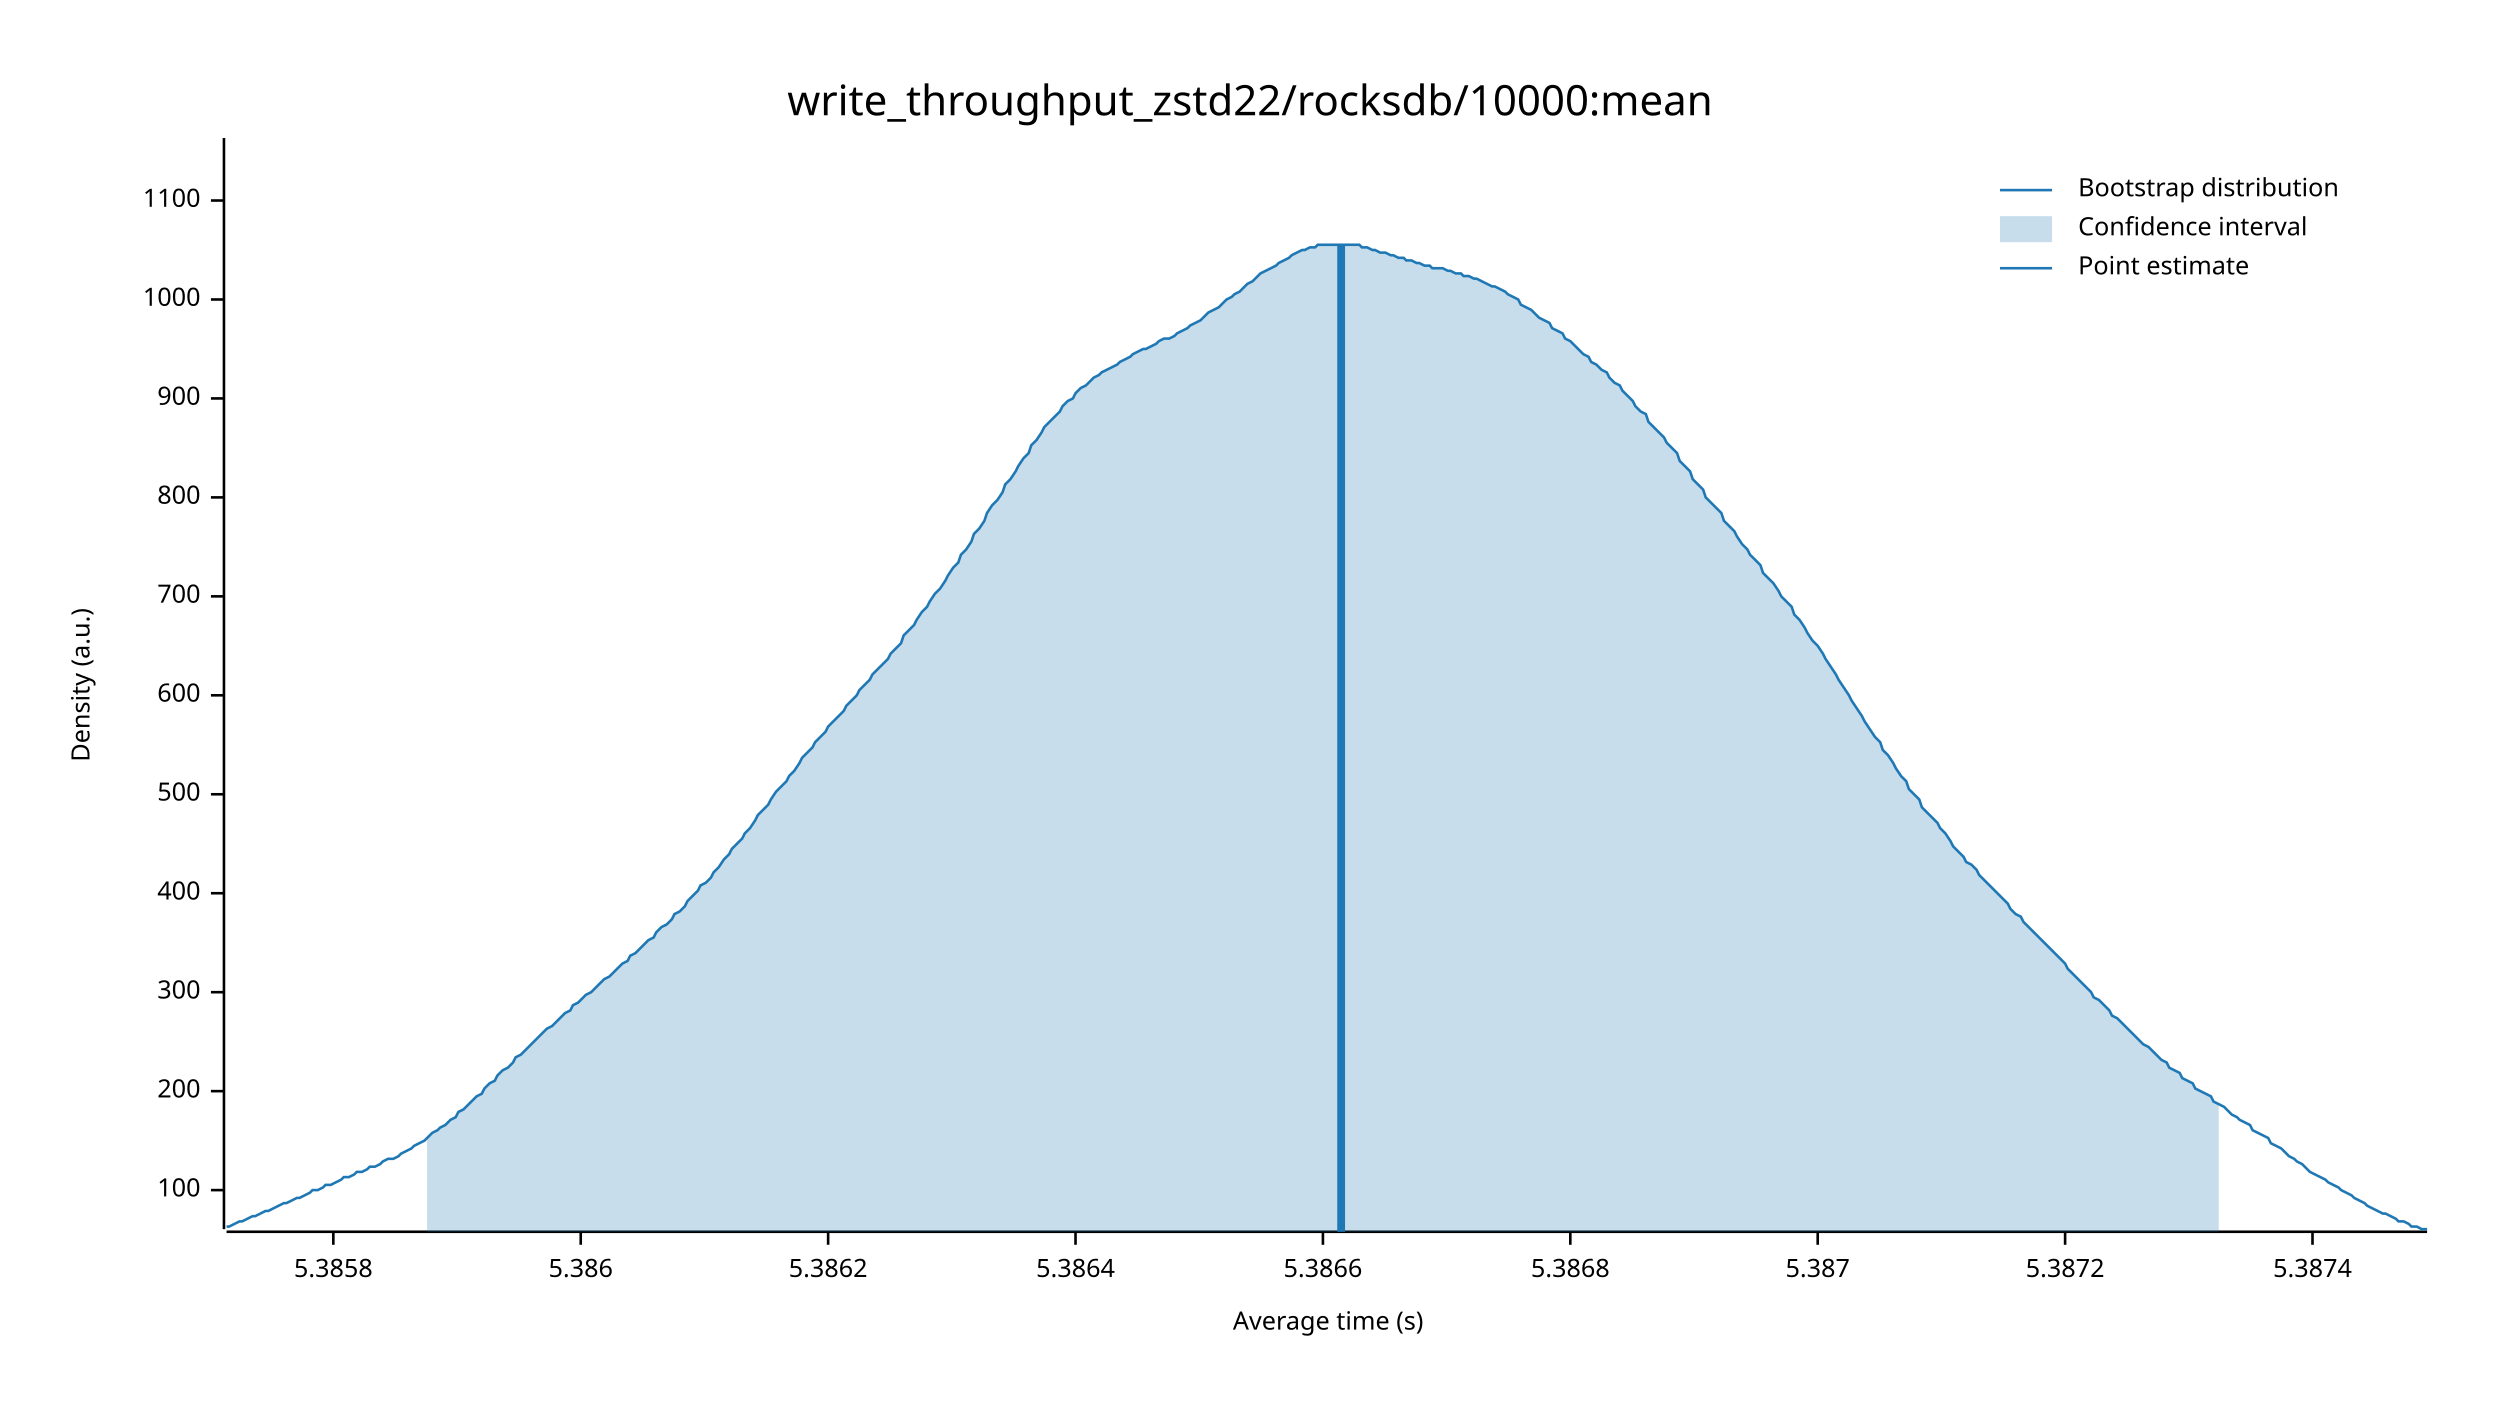
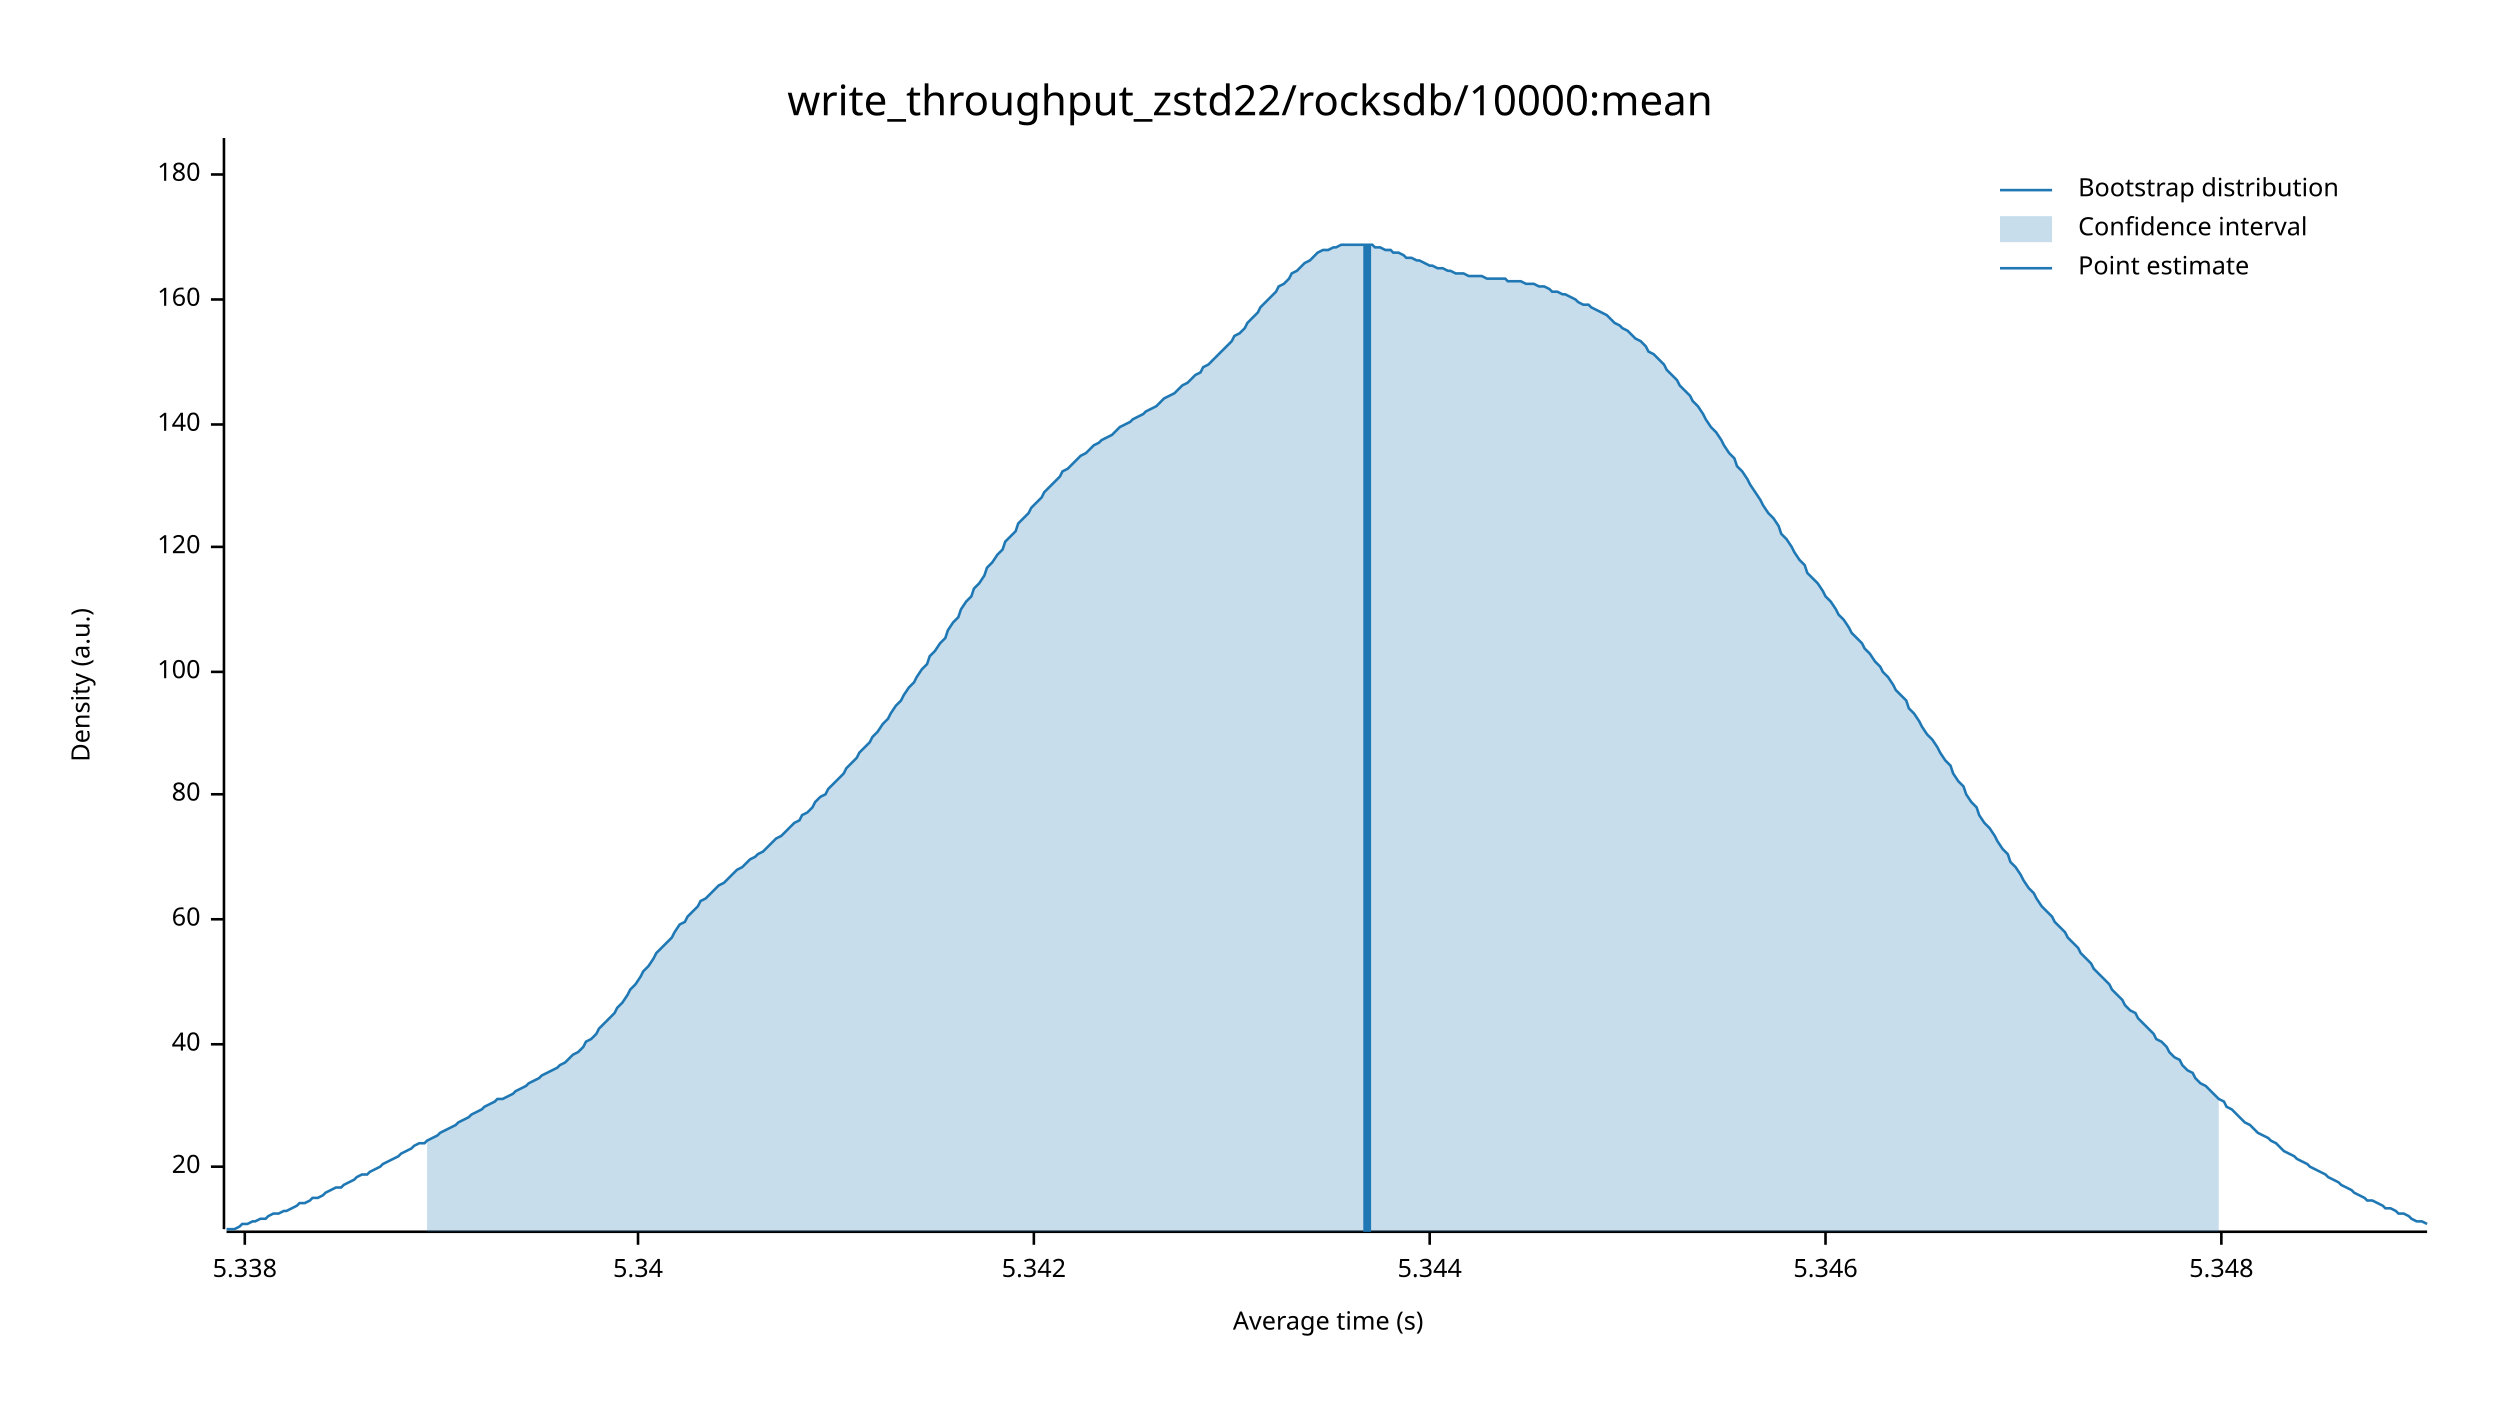
<svg xmlns="http://www.w3.org/2000/svg" width="960" height="540" viewBox="0 0 960 540">
  <text x="480" y="32" dy="0.76em" text-anchor="middle" font-family="sans-serif" font-size="16.129" opacity="1" fill="#000000">
write_throughput_zstd22/rocksdb/10000:mean
</text>
  <text x="27" y="263" dy="0.76em" text-anchor="middle" font-family="sans-serif" font-size="9.677" opacity="1" fill="#000000" transform="rotate(270, 27, 263)">
Density (a.u.)
</text>
  <text x="510" y="513" dy="-0.5ex" text-anchor="middle" font-family="sans-serif" font-size="9.677" opacity="1" fill="#000000">
Average time (s)
</text>
  <polyline fill="none" opacity="1" stroke="#000000" stroke-width="1" points="86,53 86,472 " />
-   <text x="77" y="457" dy="0.5ex" text-anchor="end" font-family="sans-serif" font-size="9.677" opacity="1" fill="#000000">
+   <text x="77" y="448" dy="0.5ex" text-anchor="end" font-family="sans-serif" font-size="9.677" opacity="1" fill="#000000">
+ 20
+ </text>
+   <polyline fill="none" opacity="1" stroke="#000000" stroke-width="1" points="81,448 86,448 " />
+   <text x="77" y="401" dy="0.5ex" text-anchor="end" font-family="sans-serif" font-size="9.677" opacity="1" fill="#000000">
+ 40
+ </text>
+   <polyline fill="none" opacity="1" stroke="#000000" stroke-width="1" points="81,401 86,401 " />
+   <text x="77" y="353" dy="0.5ex" text-anchor="end" font-family="sans-serif" font-size="9.677" opacity="1" fill="#000000">
+ 60
+ </text>
+   <polyline fill="none" opacity="1" stroke="#000000" stroke-width="1" points="81,353 86,353 " />
+   <text x="77" y="305" dy="0.5ex" text-anchor="end" font-family="sans-serif" font-size="9.677" opacity="1" fill="#000000">
+ 80
+ </text>
+   <polyline fill="none" opacity="1" stroke="#000000" stroke-width="1" points="81,305 86,305 " />
+   <text x="77" y="258" dy="0.5ex" text-anchor="end" font-family="sans-serif" font-size="9.677" opacity="1" fill="#000000">
100
</text>
-   <polyline fill="none" opacity="1" stroke="#000000" stroke-width="1" points="81,457 86,457 " />
-   <text x="77" y="419" dy="0.5ex" text-anchor="end" font-family="sans-serif" font-size="9.677" opacity="1" fill="#000000">
- 200
+   <polyline fill="none" opacity="1" stroke="#000000" stroke-width="1" points="81,258 86,258 " />
+   <text x="77" y="210" dy="0.5ex" text-anchor="end" font-family="sans-serif" font-size="9.677" opacity="1" fill="#000000">
+ 120
</text>
-   <polyline fill="none" opacity="1" stroke="#000000" stroke-width="1" points="81,419 86,419 " />
-   <text x="77" y="381" dy="0.5ex" text-anchor="end" font-family="sans-serif" font-size="9.677" opacity="1" fill="#000000">
- 300
+   <polyline fill="none" opacity="1" stroke="#000000" stroke-width="1" points="81,210 86,210 " />
+   <text x="77" y="163" dy="0.5ex" text-anchor="end" font-family="sans-serif" font-size="9.677" opacity="1" fill="#000000">
+ 140
</text>
-   <polyline fill="none" opacity="1" stroke="#000000" stroke-width="1" points="81,381 86,381 " />
-   <text x="77" y="343" dy="0.5ex" text-anchor="end" font-family="sans-serif" font-size="9.677" opacity="1" fill="#000000">
- 400
- </text>
-   <polyline fill="none" opacity="1" stroke="#000000" stroke-width="1" points="81,343 86,343 " />
-   <text x="77" y="305" dy="0.5ex" text-anchor="end" font-family="sans-serif" font-size="9.677" opacity="1" fill="#000000">
- 500
- </text>
-   <polyline fill="none" opacity="1" stroke="#000000" stroke-width="1" points="81,305 86,305 " />
-   <text x="77" y="267" dy="0.5ex" text-anchor="end" font-family="sans-serif" font-size="9.677" opacity="1" fill="#000000">
- 600
- </text>
-   <polyline fill="none" opacity="1" stroke="#000000" stroke-width="1" points="81,267 86,267 " />
-   <text x="77" y="229" dy="0.5ex" text-anchor="end" font-family="sans-serif" font-size="9.677" opacity="1" fill="#000000">
- 700
- </text>
-   <polyline fill="none" opacity="1" stroke="#000000" stroke-width="1" points="81,229 86,229 " />
-   <text x="77" y="191" dy="0.5ex" text-anchor="end" font-family="sans-serif" font-size="9.677" opacity="1" fill="#000000">
- 800
- </text>
-   <polyline fill="none" opacity="1" stroke="#000000" stroke-width="1" points="81,191 86,191 " />
-   <text x="77" y="153" dy="0.5ex" text-anchor="end" font-family="sans-serif" font-size="9.677" opacity="1" fill="#000000">
- 900
- </text>
-   <polyline fill="none" opacity="1" stroke="#000000" stroke-width="1" points="81,153 86,153 " />
+   <polyline fill="none" opacity="1" stroke="#000000" stroke-width="1" points="81,163 86,163 " />
  <text x="77" y="115" dy="0.5ex" text-anchor="end" font-family="sans-serif" font-size="9.677" opacity="1" fill="#000000">
- 1000
+ 160
</text>
  <polyline fill="none" opacity="1" stroke="#000000" stroke-width="1" points="81,115 86,115 " />
-   <text x="77" y="77" dy="0.5ex" text-anchor="end" font-family="sans-serif" font-size="9.677" opacity="1" fill="#000000">
- 1100
+   <text x="77" y="67" dy="0.5ex" text-anchor="end" font-family="sans-serif" font-size="9.677" opacity="1" fill="#000000">
+ 180
</text>
-   <polyline fill="none" opacity="1" stroke="#000000" stroke-width="1" points="81,77 86,77 " />
+   <polyline fill="none" opacity="1" stroke="#000000" stroke-width="1" points="81,67 86,67 " />
  <polyline fill="none" opacity="1" stroke="#000000" stroke-width="1" points="87,473 932,473 " />
-   <text x="128" y="483" dy="0.76em" text-anchor="middle" font-family="sans-serif" font-size="9.677" opacity="1" fill="#000000">
- 5.3858
+   <text x="94" y="483" dy="0.76em" text-anchor="middle" font-family="sans-serif" font-size="9.677" opacity="1" fill="#000000">
+ 5.338
</text>
-   <polyline fill="none" opacity="1" stroke="#000000" stroke-width="1" points="128,473 128,478 " />
-   <text x="223" y="483" dy="0.76em" text-anchor="middle" font-family="sans-serif" font-size="9.677" opacity="1" fill="#000000">
- 5.386
+   <polyline fill="none" opacity="1" stroke="#000000" stroke-width="1" points="94,473 94,478 " />
+   <text x="245" y="483" dy="0.76em" text-anchor="middle" font-family="sans-serif" font-size="9.677" opacity="1" fill="#000000">
+ 5.34
</text>
-   <polyline fill="none" opacity="1" stroke="#000000" stroke-width="1" points="223,473 223,478 " />
-   <text x="318" y="483" dy="0.76em" text-anchor="middle" font-family="sans-serif" font-size="9.677" opacity="1" fill="#000000">
- 5.3862
+   <polyline fill="none" opacity="1" stroke="#000000" stroke-width="1" points="245,473 245,478 " />
+   <text x="397" y="483" dy="0.76em" text-anchor="middle" font-family="sans-serif" font-size="9.677" opacity="1" fill="#000000">
+ 5.342
</text>
-   <polyline fill="none" opacity="1" stroke="#000000" stroke-width="1" points="318,473 318,478 " />
-   <text x="413" y="483" dy="0.76em" text-anchor="middle" font-family="sans-serif" font-size="9.677" opacity="1" fill="#000000">
- 5.3864
+   <polyline fill="none" opacity="1" stroke="#000000" stroke-width="1" points="397,473 397,478 " />
+   <text x="549" y="483" dy="0.76em" text-anchor="middle" font-family="sans-serif" font-size="9.677" opacity="1" fill="#000000">
+ 5.344
</text>
-   <polyline fill="none" opacity="1" stroke="#000000" stroke-width="1" points="413,473 413,478 " />
-   <text x="508" y="483" dy="0.76em" text-anchor="middle" font-family="sans-serif" font-size="9.677" opacity="1" fill="#000000">
- 5.3866
+   <polyline fill="none" opacity="1" stroke="#000000" stroke-width="1" points="549,473 549,478 " />
+   <text x="701" y="483" dy="0.76em" text-anchor="middle" font-family="sans-serif" font-size="9.677" opacity="1" fill="#000000">
+ 5.346
</text>
-   <polyline fill="none" opacity="1" stroke="#000000" stroke-width="1" points="508,473 508,478 " />
-   <text x="603" y="483" dy="0.76em" text-anchor="middle" font-family="sans-serif" font-size="9.677" opacity="1" fill="#000000">
- 5.3868
+   <polyline fill="none" opacity="1" stroke="#000000" stroke-width="1" points="701,473 701,478 " />
+   <text x="853" y="483" dy="0.76em" text-anchor="middle" font-family="sans-serif" font-size="9.677" opacity="1" fill="#000000">
+ 5.348
</text>
-   <polyline fill="none" opacity="1" stroke="#000000" stroke-width="1" points="603,473 603,478 " />
-   <text x="698" y="483" dy="0.76em" text-anchor="middle" font-family="sans-serif" font-size="9.677" opacity="1" fill="#000000">
- 5.387
- </text>
-   <polyline fill="none" opacity="1" stroke="#000000" stroke-width="1" points="698,473 698,478 " />
-   <text x="793" y="483" dy="0.76em" text-anchor="middle" font-family="sans-serif" font-size="9.677" opacity="1" fill="#000000">
- 5.3872
- </text>
-   <polyline fill="none" opacity="1" stroke="#000000" stroke-width="1" points="793,473 793,478 " />
-   <text x="888" y="483" dy="0.76em" text-anchor="middle" font-family="sans-serif" font-size="9.677" opacity="1" fill="#000000">
- 5.3874
- </text>
-   <polyline fill="none" opacity="1" stroke="#000000" stroke-width="1" points="888,473 888,478 " />
-   <polyline fill="none" opacity="1" stroke="#1F78B4" stroke-width="1" points="87,471 88,471 90,470 92,469 93,469 95,468 97,467 98,467 100,466 102,465 103,465 105,464 107,463 109,462 110,462 112,461 114,460 115,460 117,459 119,458 120,457 122,457 124,456 125,455 127,455 129,454 131,453 132,452 134,452 136,451 137,450 139,450 141,449 142,448 144,448 146,447 147,446 149,445 151,445 153,444 154,443 156,442 158,441 159,440 161,439 163,438 164,437 166,435 168,434 169,433 171,432 173,430 175,429 176,427 178,426 180,424 181,423 183,421 185,420 186,418 188,416 190,415 191,413 193,411 195,410 197,408 198,406 200,405 202,403 203,402 205,400 207,398 208,397 210,395 212,394 214,392 215,391 217,389 219,388 220,386 222,385 224,383 225,382 227,381 229,379 230,378 232,376 234,375 236,373 237,372 239,370 241,369 242,367 244,366 246,364 247,363 249,361 251,360 252,358 254,356 256,355 258,353 259,351 261,350 263,348 264,346 266,344 268,342 269,340 271,339 273,337 274,335 276,333 278,330 280,328 281,326 283,324 285,322 286,320 288,318 290,315 291,313 293,311 295,309 296,307 298,304 300,302 302,300 303,298 305,296 307,293 308,291 310,289 312,287 313,285 315,283 317,281 318,279 320,277 322,275 324,273 325,271 327,269 329,267 330,265 332,263 334,261 335,259 337,257 339,255 341,253 342,251 344,249 346,247 347,244 349,242 351,240 352,238 354,235 356,233 357,231 359,228 361,226 363,223 364,221 366,218 368,216 369,213 371,211 373,208 374,205 376,203 378,200 379,197 381,194 383,192 385,189 386,186 388,184 390,181 391,179 393,176 395,174 396,171 398,169 400,166 401,164 403,162 405,160 407,158 408,156 410,154 412,153 413,151 415,149 417,148 418,147 420,145 422,144 423,143 425,142 427,141 429,140 430,139 432,138 434,137 435,136 437,135 439,134 440,134 442,133 444,132 445,131 447,130 449,130 451,129 452,128 454,127 456,126 457,125 459,124 461,123 462,122 464,120 466,119 468,118 469,117 471,115 473,114 474,113 476,112 478,110 479,109 481,108 483,106 484,105 486,104 488,103 490,102 491,101 493,100 495,99 496,98 498,97 500,96 501,96 503,95 505,95 506,94 508,94 510,94 512,94 513,94 515,94 517,94 518,94 520,94 522,94 523,95 525,95 527,96 528,96 530,97 532,97 534,98 535,98 537,99 539,99 540,100 542,100 544,101 545,101 547,102 549,102 550,103 552,103 554,103 556,104 557,104 559,105 561,105 562,106 564,106 566,107 567,107 569,108 571,109 573,110 574,110 576,111 578,112 579,113 581,114 583,115 584,117 586,118 588,119 589,120 591,122 593,123 595,124 596,126 598,127 600,128 601,130 603,131 605,133 606,134 608,136 610,137 611,139 613,140 615,142 617,143 618,145 620,147 622,148 623,150 625,152 627,154 628,156 630,158 632,159 633,162 635,164 637,166 639,168 640,170 642,172 644,174 645,177 647,179 649,181 650,184 652,186 654,188 655,191 657,193 659,195 661,197 662,200 664,202 666,204 667,206 669,209 671,211 672,213 674,215 676,217 677,220 679,222 681,224 683,227 684,229 686,231 688,233 689,236 691,238 693,241 694,243 696,246 698,248 700,251 701,253 703,256 705,259 706,261 708,264 710,267 711,269 713,272 715,275 716,277 718,280 720,283 722,285 723,288 725,290 727,293 728,295 730,298 732,300 733,303 735,305 737,307 738,310 740,312 742,314 744,316 745,318 747,320 749,323 750,325 752,327 754,329 755,331 757,332 759,334 760,336 762,338 764,340 766,342 767,343 769,345 771,347 772,349 774,351 776,352 777,354 779,356 781,358 782,359 784,361 786,363 788,365 789,366 791,368 793,370 794,372 796,374 798,376 799,377 801,379 803,381 804,383 806,384 808,386 810,388 811,390 813,391 815,393 816,394 818,396 820,398 821,399 823,401 825,402 827,404 828,405 830,407 832,408 833,410 835,411 837,412 838,414 840,415 842,416 843,418 845,419 847,420 849,421 850,423 852,424 854,425 855,426 857,428 859,429 860,430 862,431 864,432 865,434 867,435 869,436 871,437 872,439 874,440 876,441 877,442 879,444 881,445 882,446 884,447 886,449 887,450 889,451 891,452 893,453 894,454 896,455 898,456 899,457 901,458 903,459 904,460 906,461 908,462 909,463 911,464 913,465 915,466 916,466 918,467 920,468 921,469 923,469 925,470 926,471 928,471 930,472 932,472 " />
-   <polygon opacity="0.25" fill="#1F78B4" points="164,437 166,435 168,434 169,433 171,432 173,430 175,429 176,427 178,426 180,424 181,423 183,421 185,420 186,418 188,416 190,415 191,413 193,411 195,410 197,408 198,406 200,405 202,403 203,402 205,400 207,398 208,397 210,395 212,394 214,392 215,391 217,389 219,388 220,386 222,385 224,383 225,382 227,381 229,379 230,378 232,376 234,375 236,373 237,372 239,370 241,369 242,367 244,366 246,364 247,363 249,361 251,360 252,358 254,356 256,355 258,353 259,351 261,350 263,348 264,346 266,344 268,342 269,340 271,339 273,337 274,335 276,333 278,330 280,328 281,326 283,324 285,322 286,320 288,318 290,315 291,313 293,311 295,309 296,307 298,304 300,302 302,300 303,298 305,296 307,293 308,291 310,289 312,287 313,285 315,283 317,281 318,279 320,277 322,275 324,273 325,271 327,269 329,267 330,265 332,263 334,261 335,259 337,257 339,255 341,253 342,251 344,249 346,247 347,244 349,242 351,240 352,238 354,235 356,233 357,231 359,228 361,226 363,223 364,221 366,218 368,216 369,213 371,211 373,208 374,205 376,203 378,200 379,197 381,194 383,192 385,189 386,186 388,184 390,181 391,179 393,176 395,174 396,171 398,169 400,166 401,164 403,162 405,160 407,158 408,156 410,154 412,153 413,151 415,149 417,148 418,147 420,145 422,144 423,143 425,142 427,141 429,140 430,139 432,138 434,137 435,136 437,135 439,134 440,134 442,133 444,132 445,131 447,130 449,130 451,129 452,128 454,127 456,126 457,125 459,124 461,123 462,122 464,120 466,119 468,118 469,117 471,115 473,114 474,113 476,112 478,110 479,109 481,108 483,106 484,105 486,104 488,103 490,102 491,101 493,100 495,99 496,98 498,97 500,96 501,96 503,95 505,95 506,94 508,94 510,94 512,94 513,94 515,94 517,94 518,94 520,94 522,94 523,95 525,95 527,96 528,96 530,97 532,97 534,98 535,98 537,99 539,99 540,100 542,100 544,101 545,101 547,102 549,102 550,103 552,103 554,103 556,104 557,104 559,105 561,105 562,106 564,106 566,107 567,107 569,108 571,109 573,110 574,110 576,111 578,112 579,113 581,114 583,115 584,117 586,118 588,119 589,120 591,122 593,123 595,124 596,126 598,127 600,128 601,130 603,131 605,133 606,134 608,136 610,137 611,139 613,140 615,142 617,143 618,145 620,147 622,148 623,150 625,152 627,154 628,156 630,158 632,159 633,162 635,164 637,166 639,168 640,170 642,172 644,174 645,177 647,179 649,181 650,184 652,186 654,188 655,191 657,193 659,195 661,197 662,200 664,202 666,204 667,206 669,209 671,211 672,213 674,215 676,217 677,220 679,222 681,224 683,227 684,229 686,231 688,233 689,236 691,238 693,241 694,243 696,246 698,248 700,251 701,253 703,256 705,259 706,261 708,264 710,267 711,269 713,272 715,275 716,277 718,280 720,283 722,285 723,288 725,290 727,293 728,295 730,298 732,300 733,303 735,305 737,307 738,310 740,312 742,314 744,316 745,318 747,320 749,323 750,325 752,327 754,329 755,331 757,332 759,334 760,336 762,338 764,340 766,342 767,343 769,345 771,347 772,349 774,351 776,352 777,354 779,356 781,358 782,359 784,361 786,363 788,365 789,366 791,368 793,370 794,372 796,374 798,376 799,377 801,379 803,381 804,383 806,384 808,386 810,388 811,390 813,391 815,393 816,394 818,396 820,398 821,399 823,401 825,402 827,404 828,405 830,407 832,408 833,410 835,411 837,412 838,414 840,415 842,416 843,418 845,419 847,420 849,421 850,423 852,424 852,473 164,473 " />
-   <polyline fill="none" opacity="1" stroke="#1F78B4" stroke-width="3" points="515,473 515,94 " />
+   <polyline fill="none" opacity="1" stroke="#000000" stroke-width="1" points="853,473 853,478 " />
+   <polyline fill="none" opacity="1" stroke="#1F78B4" stroke-width="1" points="87,472 88,472 90,472 92,471 93,470 95,470 97,469 98,469 100,468 102,468 103,467 105,466 107,466 109,465 110,465 112,464 114,463 115,462 117,462 119,461 120,460 122,460 124,459 125,458 127,457 129,456 131,456 132,455 134,454 136,453 137,452 139,451 141,451 142,450 144,449 146,448 147,447 149,446 151,445 153,444 154,443 156,442 158,441 159,440 161,439 163,439 164,438 166,437 168,436 169,435 171,434 173,433 175,432 176,431 178,430 180,429 181,428 183,427 185,426 186,425 188,424 190,423 191,422 193,422 195,421 197,420 198,419 200,418 202,417 203,416 205,415 207,414 208,413 210,412 212,411 214,410 215,409 217,408 219,406 220,405 222,404 224,402 225,400 227,399 229,397 230,395 232,393 234,391 236,389 237,387 239,385 241,382 242,380 244,378 246,375 247,373 249,371 251,368 252,366 254,364 256,362 258,360 259,358 261,355 263,354 264,352 266,350 268,348 269,346 271,345 273,343 274,342 276,340 278,339 280,337 281,336 283,334 285,333 286,332 288,330 290,329 291,328 293,327 295,325 296,324 298,322 300,321 302,319 303,318 305,316 307,315 308,313 310,312 312,310 313,308 315,306 317,305 318,303 320,301 322,299 324,297 325,295 327,293 329,291 330,289 332,287 334,285 335,283 337,281 339,278 341,276 342,274 344,271 346,269 347,267 349,264 351,262 352,260 354,257 356,255 357,252 359,250 361,247 363,245 364,242 366,239 368,237 369,234 371,231 373,229 374,226 376,224 378,221 379,218 381,216 383,213 385,211 386,208 388,206 390,204 391,201 393,199 395,197 396,195 398,193 400,191 401,189 403,187 405,185 407,183 408,181 410,180 412,178 413,177 415,175 417,174 418,173 420,171 422,170 423,169 425,168 427,167 429,165 430,164 432,163 434,162 435,161 437,160 439,159 440,158 442,157 444,156 445,155 447,153 449,152 451,151 452,150 454,148 456,147 457,146 459,144 461,143 462,141 464,140 466,138 468,136 469,135 471,133 473,131 474,129 476,128 478,126 479,124 481,122 483,120 484,118 486,116 488,114 490,112 491,110 493,109 495,107 496,105 498,104 500,102 501,101 503,100 505,98 506,97 508,96 510,96 512,95 513,95 515,94 517,94 518,94 520,94 522,94 523,94 525,94 527,94 528,95 530,95 532,96 534,96 535,97 537,97 539,98 540,99 542,99 544,100 545,100 547,101 549,102 550,102 552,103 554,103 556,104 557,104 559,105 561,105 562,105 564,106 566,106 567,106 569,106 571,107 573,107 574,107 576,107 578,107 579,108 581,108 583,108 584,108 586,109 588,109 589,109 591,110 593,110 595,111 596,112 598,112 600,113 601,113 603,114 605,115 606,116 608,117 610,117 611,118 613,119 615,120 617,121 618,122 620,124 622,125 623,126 625,127 627,129 628,130 630,131 632,133 633,135 635,136 637,138 639,140 640,142 642,144 644,146 645,148 647,150 649,152 650,154 652,156 654,159 655,161 657,164 659,166 661,169 662,171 664,174 666,176 667,179 669,181 671,184 672,186 674,189 676,192 677,194 679,197 681,199 683,202 684,205 686,207 688,210 689,212 691,215 693,217 694,220 696,222 698,224 700,227 701,229 703,231 705,234 706,236 708,238 710,241 711,243 713,245 715,247 716,249 718,251 720,254 722,256 723,258 725,260 727,263 728,265 730,267 732,269 733,272 735,274 737,277 738,279 740,282 742,284 744,287 745,289 747,292 749,294 750,297 752,300 754,302 755,305 757,308 759,310 760,313 762,316 764,318 766,321 767,323 769,326 771,328 772,331 774,333 776,336 777,338 779,341 781,343 782,345 784,348 786,350 788,352 789,354 791,356 793,358 794,360 796,362 798,364 799,366 801,368 803,370 804,372 806,374 808,376 810,378 811,380 813,382 815,384 816,386 818,388 820,389 821,391 823,393 825,395 827,397 828,399 830,400 832,402 833,404 835,406 837,407 838,409 840,411 842,412 843,414 845,416 847,417 849,419 850,420 852,422 854,423 855,425 857,426 859,428 860,429 862,431 864,432 865,433 867,435 869,436 871,437 872,438 874,439 876,441 877,442 879,443 881,444 882,445 884,446 886,447 887,448 889,449 891,450 893,451 894,452 896,453 898,454 899,455 901,456 903,457 904,458 906,459 908,460 909,461 911,461 913,462 915,463 916,464 918,464 920,465 921,466 923,466 925,467 926,468 928,469 930,469 932,470 " />
+   <polygon opacity="0.25" fill="#1F78B4" points="164,438 166,437 168,436 169,435 171,434 173,433 175,432 176,431 178,430 180,429 181,428 183,427 185,426 186,425 188,424 190,423 191,422 193,422 195,421 197,420 198,419 200,418 202,417 203,416 205,415 207,414 208,413 210,412 212,411 214,410 215,409 217,408 219,406 220,405 222,404 224,402 225,400 227,399 229,397 230,395 232,393 234,391 236,389 237,387 239,385 241,382 242,380 244,378 246,375 247,373 249,371 251,368 252,366 254,364 256,362 258,360 259,358 261,355 263,354 264,352 266,350 268,348 269,346 271,345 273,343 274,342 276,340 278,339 280,337 281,336 283,334 285,333 286,332 288,330 290,329 291,328 293,327 295,325 296,324 298,322 300,321 302,319 303,318 305,316 307,315 308,313 310,312 312,310 313,308 315,306 317,305 318,303 320,301 322,299 324,297 325,295 327,293 329,291 330,289 332,287 334,285 335,283 337,281 339,278 341,276 342,274 344,271 346,269 347,267 349,264 351,262 352,260 354,257 356,255 357,252 359,250 361,247 363,245 364,242 366,239 368,237 369,234 371,231 373,229 374,226 376,224 378,221 379,218 381,216 383,213 385,211 386,208 388,206 390,204 391,201 393,199 395,197 396,195 398,193 400,191 401,189 403,187 405,185 407,183 408,181 410,180 412,178 413,177 415,175 417,174 418,173 420,171 422,170 423,169 425,168 427,167 429,165 430,164 432,163 434,162 435,161 437,160 439,159 440,158 442,157 444,156 445,155 447,153 449,152 451,151 452,150 454,148 456,147 457,146 459,144 461,143 462,141 464,140 466,138 468,136 469,135 471,133 473,131 474,129 476,128 478,126 479,124 481,122 483,120 484,118 486,116 488,114 490,112 491,110 493,109 495,107 496,105 498,104 500,102 501,101 503,100 505,98 506,97 508,96 510,96 512,95 513,95 515,94 517,94 518,94 520,94 522,94 523,94 525,94 527,94 528,95 530,95 532,96 534,96 535,97 537,97 539,98 540,99 542,99 544,100 545,100 547,101 549,102 550,102 552,103 554,103 556,104 557,104 559,105 561,105 562,105 564,106 566,106 567,106 569,106 571,107 573,107 574,107 576,107 578,107 579,108 581,108 583,108 584,108 586,109 588,109 589,109 591,110 593,110 595,111 596,112 598,112 600,113 601,113 603,114 605,115 606,116 608,117 610,117 611,118 613,119 615,120 617,121 618,122 620,124 622,125 623,126 625,127 627,129 628,130 630,131 632,133 633,135 635,136 637,138 639,140 640,142 642,144 644,146 645,148 647,150 649,152 650,154 652,156 654,159 655,161 657,164 659,166 661,169 662,171 664,174 666,176 667,179 669,181 671,184 672,186 674,189 676,192 677,194 679,197 681,199 683,202 684,205 686,207 688,210 689,212 691,215 693,217 694,220 696,222 698,224 700,227 701,229 703,231 705,234 706,236 708,238 710,241 711,243 713,245 715,247 716,249 718,251 720,254 722,256 723,258 725,260 727,263 728,265 730,267 732,269 733,272 735,274 737,277 738,279 740,282 742,284 744,287 745,289 747,292 749,294 750,297 752,300 754,302 755,305 757,308 759,310 760,313 762,316 764,318 766,321 767,323 769,326 771,328 772,331 774,333 776,336 777,338 779,341 781,343 782,345 784,348 786,350 788,352 789,354 791,356 793,358 794,360 796,362 798,364 799,366 801,368 803,370 804,372 806,374 808,376 810,378 811,380 813,382 815,384 816,386 818,388 820,389 821,391 823,393 825,395 827,397 828,399 830,400 832,402 833,404 835,406 837,407 838,409 840,411 842,412 843,414 845,416 847,417 849,419 850,420 852,422 852,473 164,473 " />
+   <polyline fill="none" opacity="1" stroke="#1F78B4" stroke-width="3" points="525,473 525,94 " />
  <text x="798" y="68" dy="0.76em" text-anchor="start" font-family="sans-serif" font-size="9.677" opacity="1" fill="#000000">
Bootstrap distribution
</text>
  <text x="798" y="83" dy="0.76em" text-anchor="start" font-family="sans-serif" font-size="9.677" opacity="1" fill="#000000">
Confidence interval
</text>
  <text x="798" y="98" dy="0.76em" text-anchor="start" font-family="sans-serif" font-size="9.677" opacity="1" fill="#000000">
Point estimate
</text>
  <polyline fill="none" opacity="1" stroke="#1F78B4" stroke-width="1" points="768,73 788,73 " />
  <rect x="768" y="83" width="20" height="10" opacity="0.25" fill="#1F78B4" stroke="none" />
  <polyline fill="none" opacity="1" stroke="#1F78B4" stroke-width="1" points="768,103 788,103 " />
</svg>
